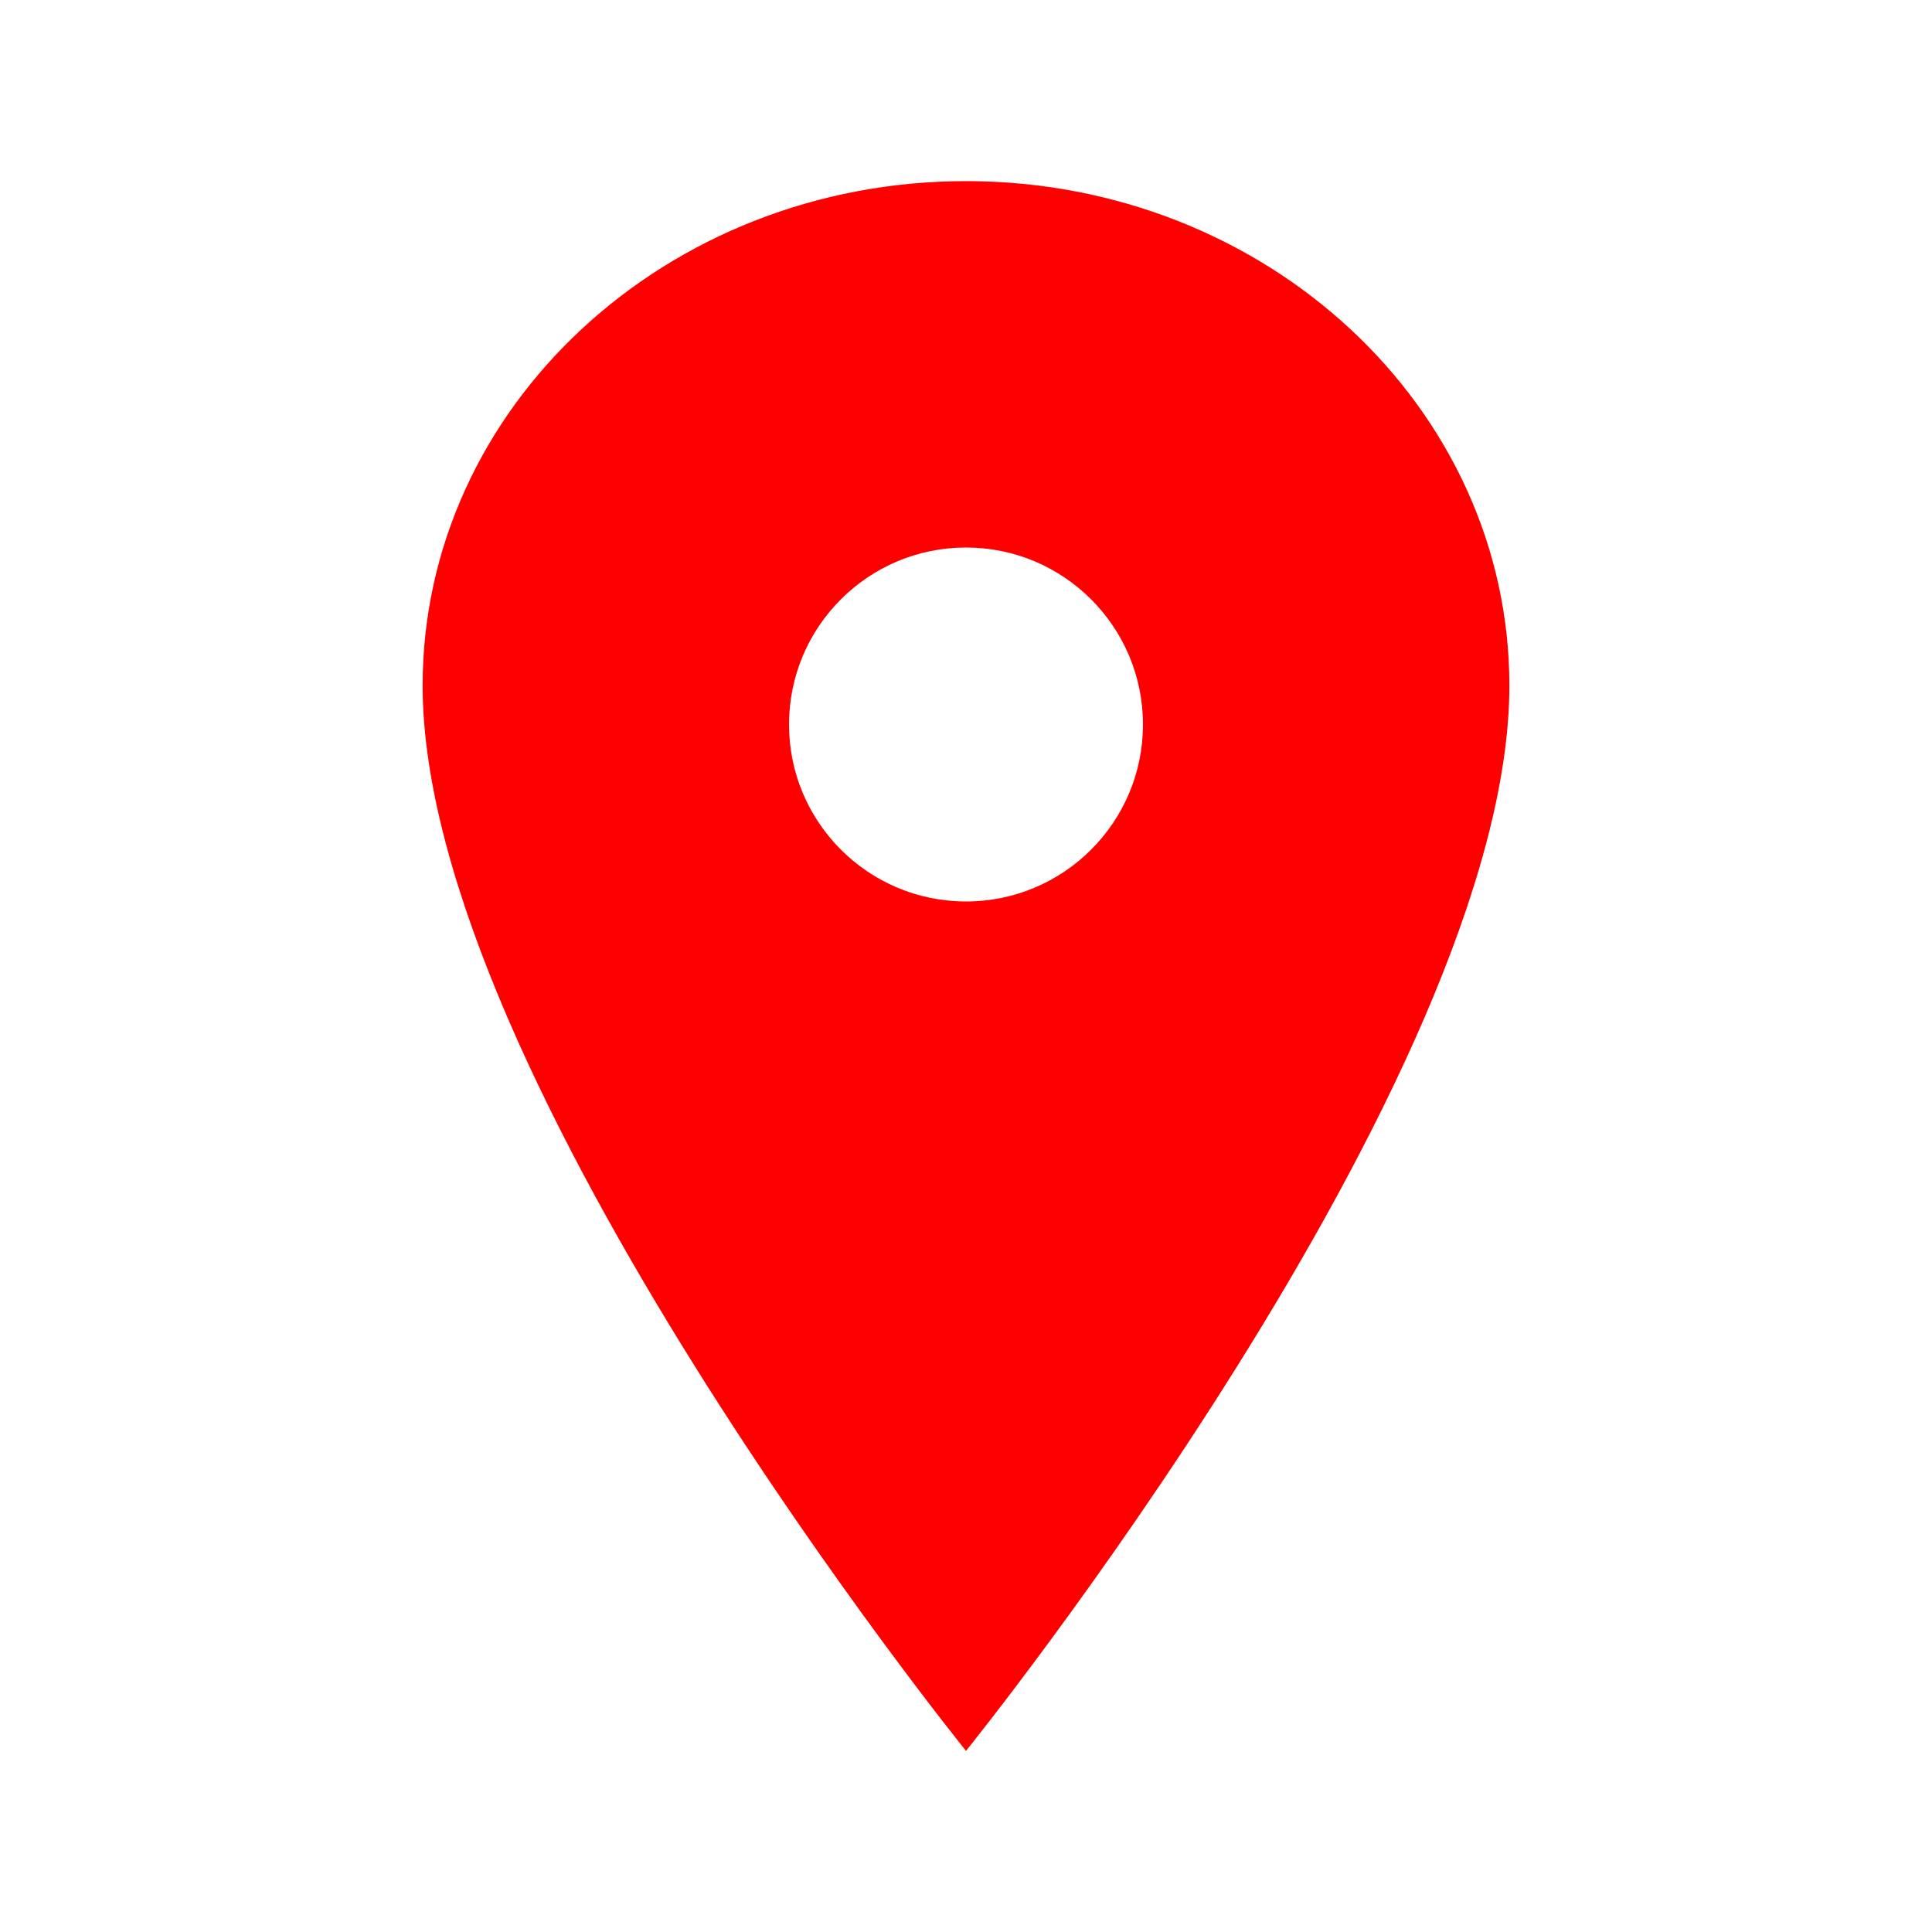
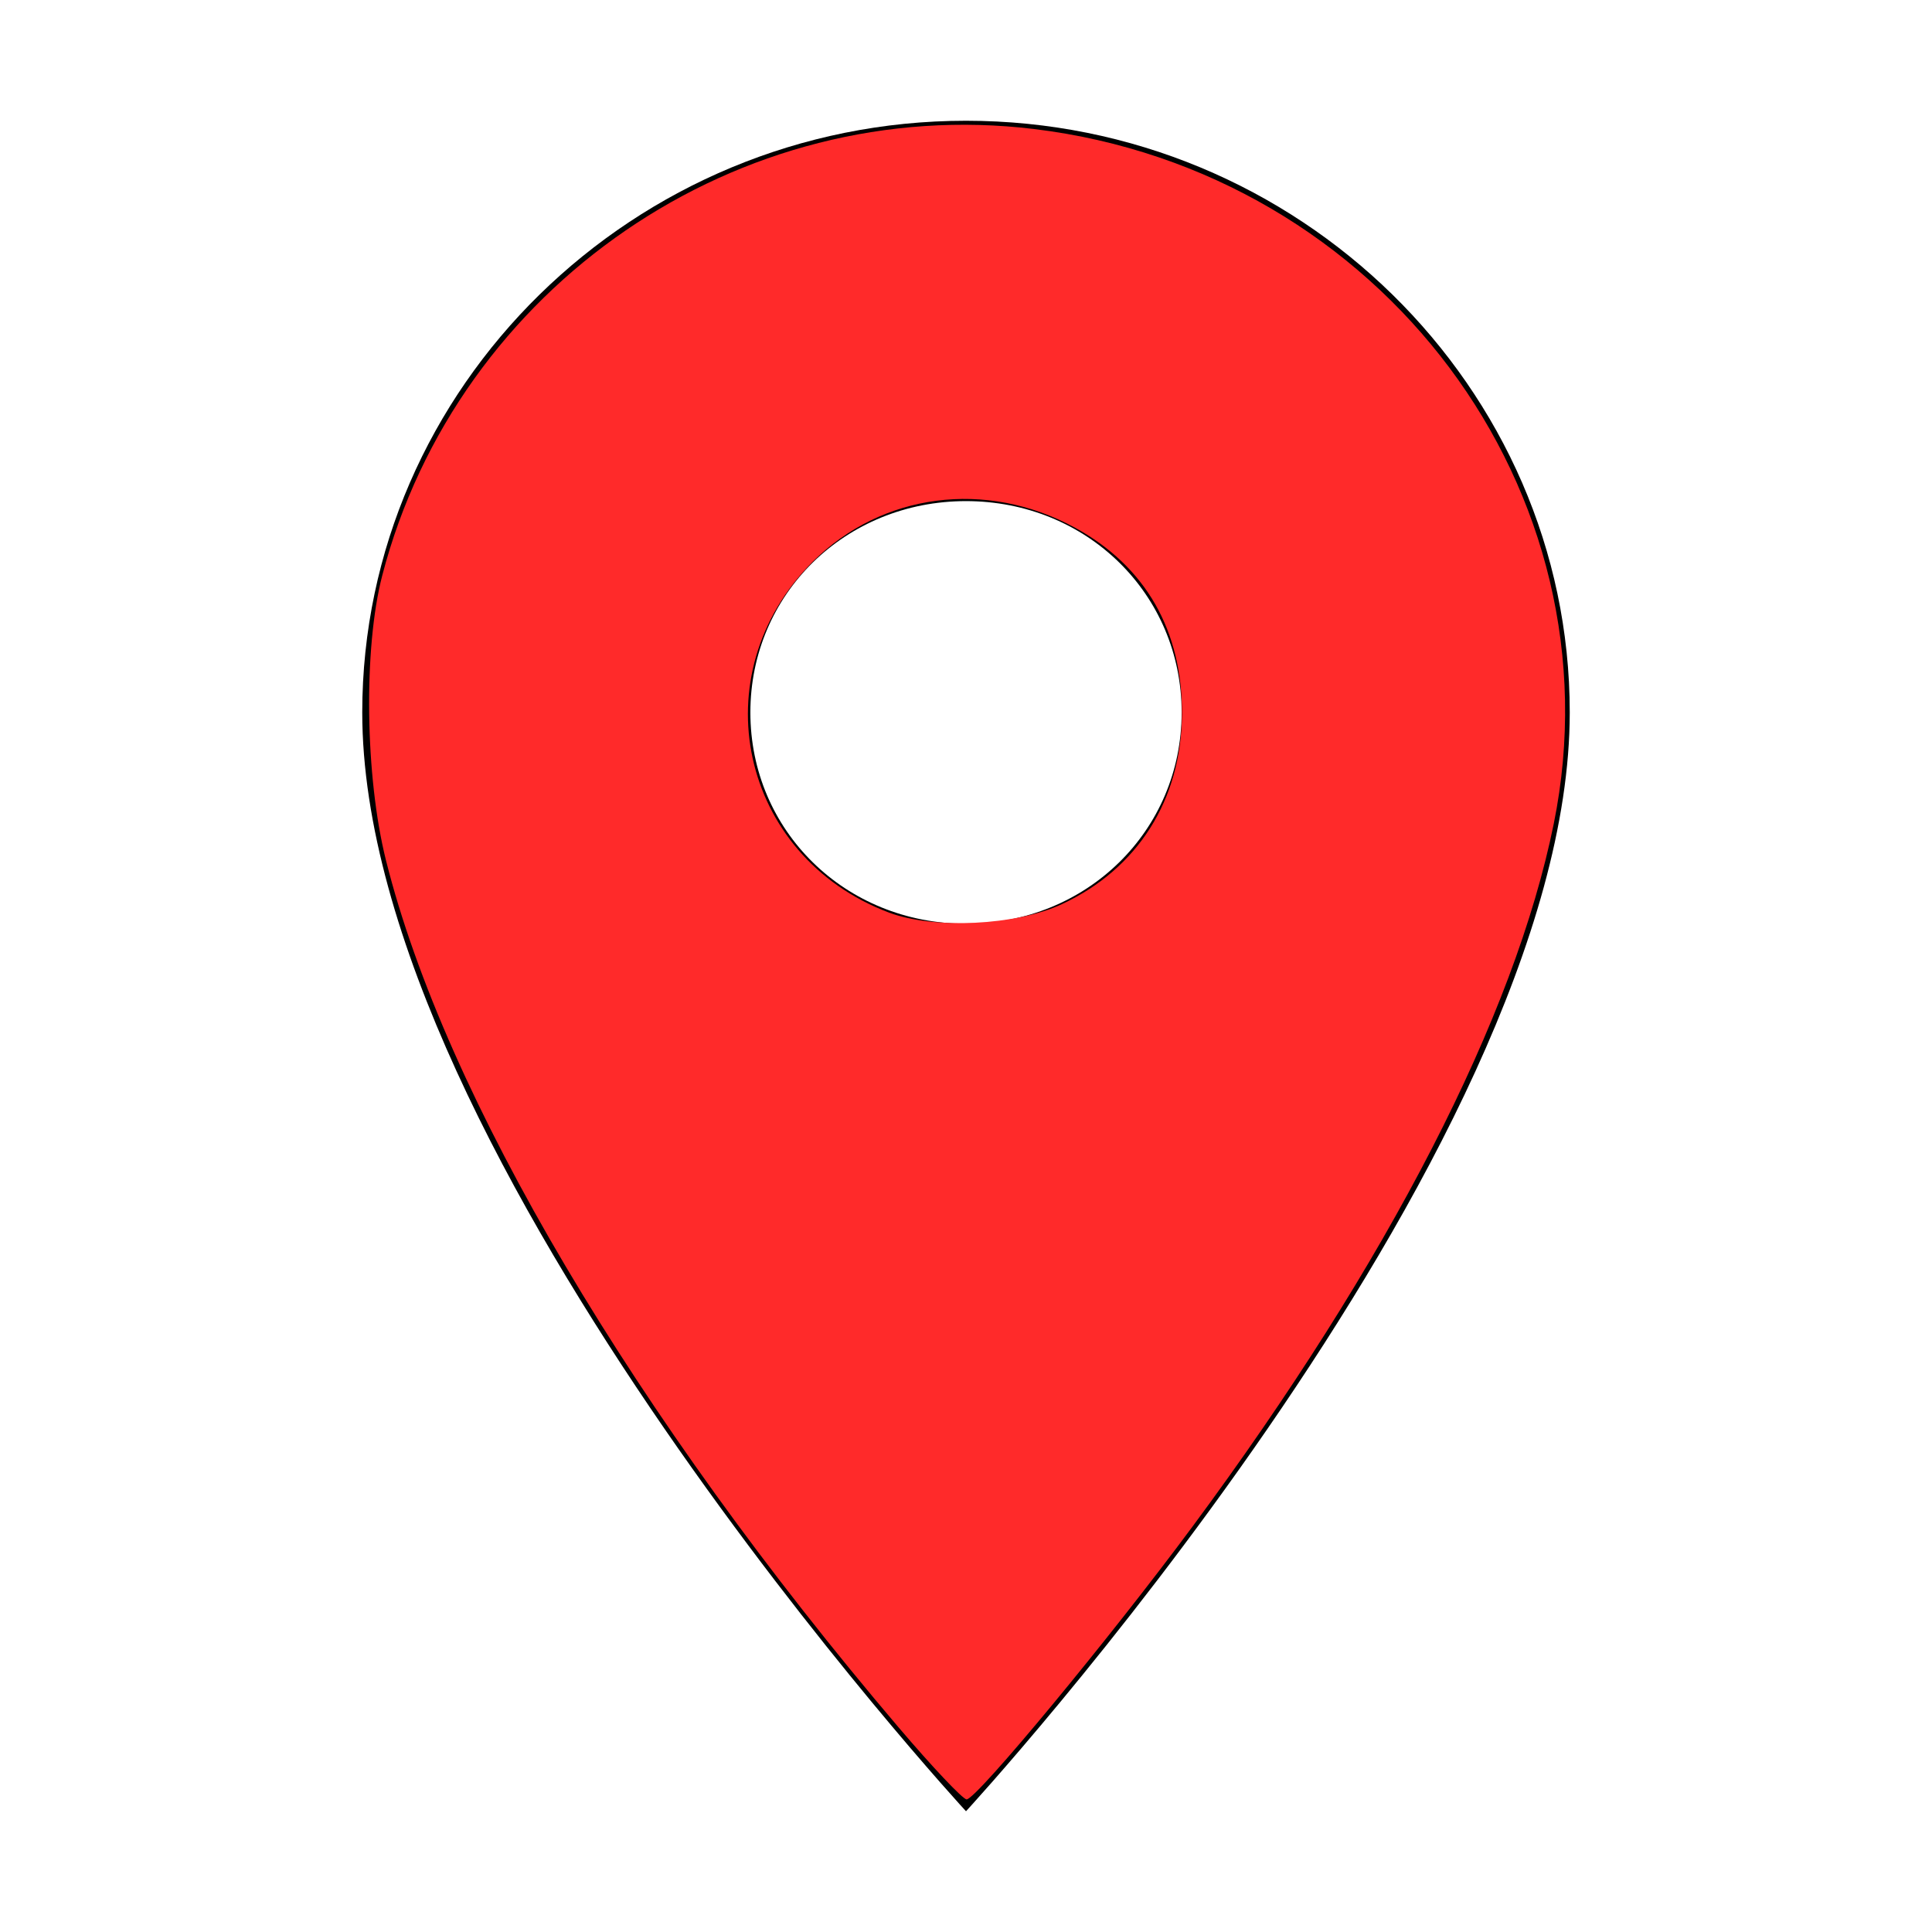
<svg xmlns="http://www.w3.org/2000/svg" viewBox="0 0 512 512" version="1.1" id="svg4">
  <defs id="defs8" />
-   <path d="M256 48c-79.5 0-144 59.9-144 133.7 0 104 144 282.3 144 282.3s144-178.3 144-282.3C400 107.9 335.5 48 256 48zm0 190.9c-25.9 0-46.9-21-46.9-46.9s21-46.9 46.9-46.9 46.9 21 46.9 46.9-21 46.9-46.9 46.9z" id="path2" style="fill:#ff0000" />
+   <path d="M256 32c-88.004 0-160 70.557-160 156.801C96 306.4 256 480 256 480s160-173.6 160-291.199C416 102.557 344.004 32 256 32zm0 212.801c-31.996 0-57.144-24.645-57.144-56 0-31.357 25.147-56 57.144-56s57.144 24.643 57.144 56c0 31.355-25.148 56-57.144 56z" id="path2" />
+   <path style="fill:#ff2a2a;fill-opacity:1;stroke-width:2.169" d="M 238.089,457.719 C 168.201,375.547 117.964,290.573 102.295,228.03 96.743,205.865 96.293,171.781 101.299,152.515 121.222,75.845 195.927,24.695 274.098,34.2 c 91.966,11.182 155.492,96.111 137.672,184.057 -10.363,51.142 -43.769,116.136 -95.784,186.351 -22.135,29.88 -57.213,72.246 -59.818,72.246 -0.992,0 -9.127,-8.611 -18.078,-19.135 z m 43.31,-218.101 c 20.097,-9.359 31.655,-27.611 31.825,-50.257 0.167,-22.219 -9.641,-39.341 -28.374,-49.537 -23.547,-12.816 -51.211,-9.194 -69.505,9.099 -29.798,29.798 -19.3,78.007 20.235,92.919 11.92,4.496 33.654,3.441 45.819,-2.224 z" id="path12" />
</svg>
